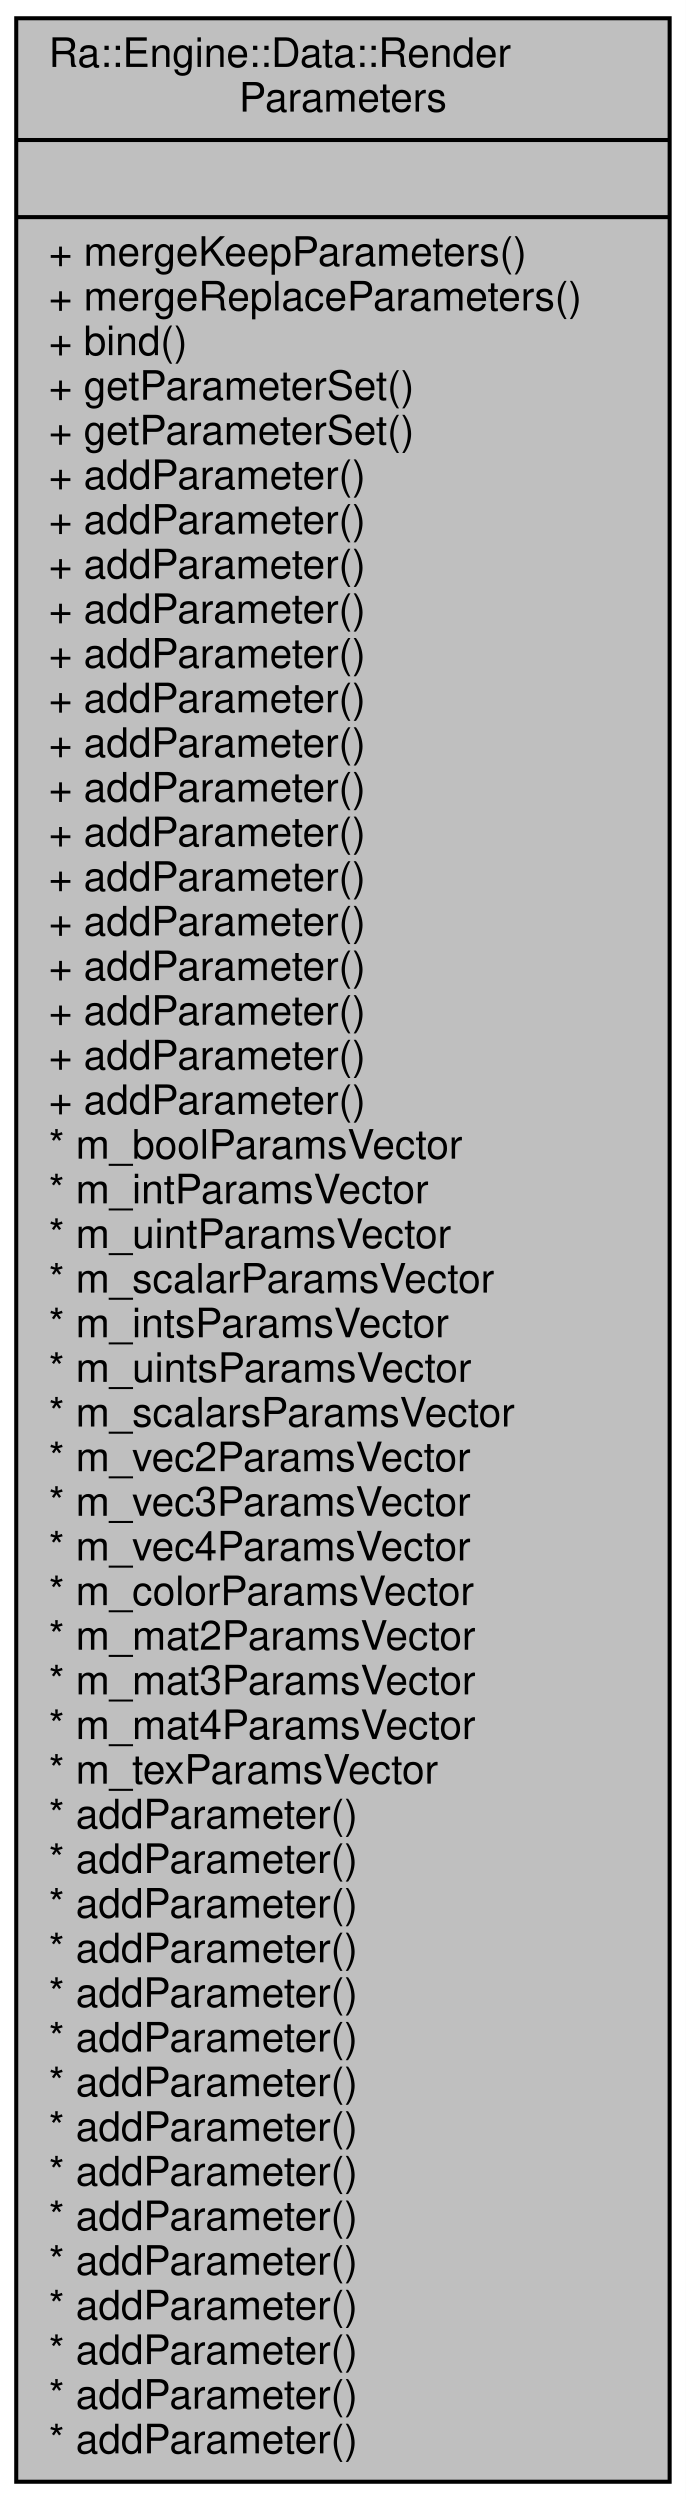
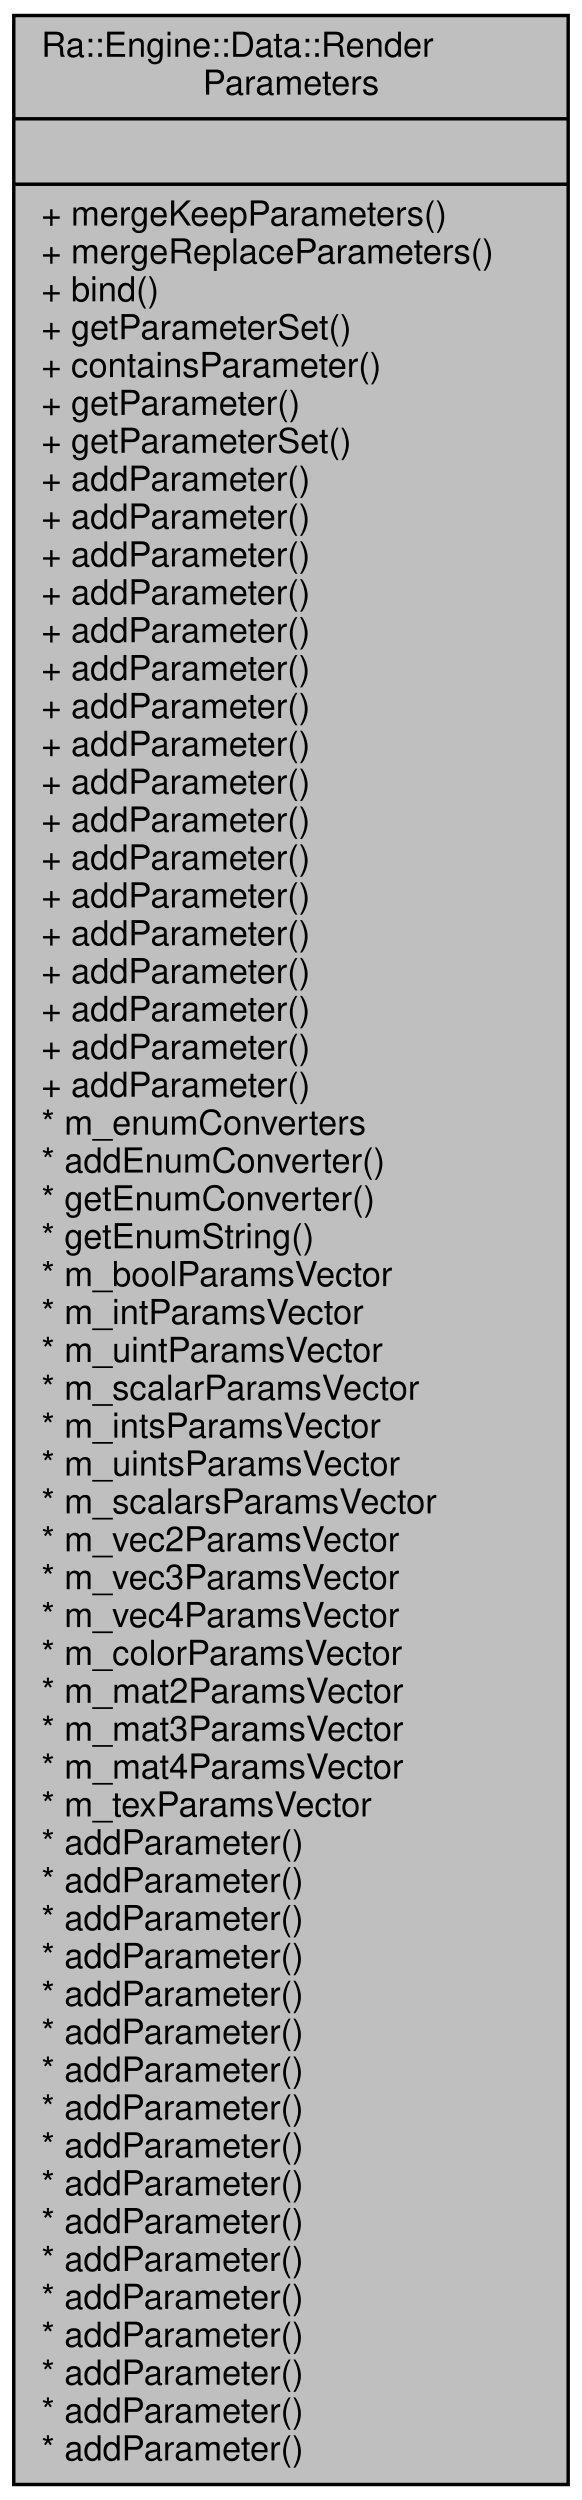
- <svg xmlns="http://www.w3.org/2000/svg" xmlns:xlink="http://www.w3.org/1999/xlink" width="169pt" height="616pt" viewBox="0.00 0.00 169.00 616.00">
-   <g id="graph0" class="graph" transform="scale(1 1) rotate(0) translate(4 612)">
-     <polygon fill="white" stroke="transparent" points="-4,4 -4,-612 165,-612 165,4 -4,4" />
+ <svg xmlns="http://www.w3.org/2000/svg" xmlns:xlink="http://www.w3.org/1999/xlink" width="169pt" height="726pt" viewBox="0.00 0.00 169.00 726.00">
+   <g id="graph0" class="graph" transform="scale(1 1) rotate(0) translate(4 722)">
+     <polygon fill="white" stroke="transparent" points="-4,4 -4,-722 165,-722 165,4 -4,4" />
    <g id="node1" class="node">
      <g id="a_node1">
        <a xlink:title=" ">
-           <polygon fill="#bfbfbf" stroke="black" points="0,-0.5 0,-607.5 161,-607.5 161,-0.5 0,-0.5" />
-           <text text-anchor="start" x="8" y="-595.5" font-family="Helvetica,sans-Serif" font-size="10.00">Ra::Engine::Data::Render</text>
-           <text text-anchor="middle" x="80.5" y="-584.5" font-family="Helvetica,sans-Serif" font-size="10.00">Parameters</text>
-           <polyline fill="none" stroke="black" points="0,-577.5 161,-577.5 " />
-           <text text-anchor="middle" x="80.5" y="-565.5" font-family="Helvetica,sans-Serif" font-size="10.00"> </text>
-           <polyline fill="none" stroke="black" points="0,-558.5 161,-558.5 " />
-           <text text-anchor="start" x="8" y="-546.5" font-family="Helvetica,sans-Serif" font-size="10.00">+ mergeKeepParameters()</text>
-           <text text-anchor="start" x="8" y="-535.5" font-family="Helvetica,sans-Serif" font-size="10.00">+ mergeReplaceParameters()</text>
-           <text text-anchor="start" x="8" y="-524.5" font-family="Helvetica,sans-Serif" font-size="10.00">+ bind()</text>
-           <text text-anchor="start" x="8" y="-513.5" font-family="Helvetica,sans-Serif" font-size="10.00">+ getParameterSet()</text>
-           <text text-anchor="start" x="8" y="-502.5" font-family="Helvetica,sans-Serif" font-size="10.00">+ getParameterSet()</text>
+           <polygon fill="#bfbfbf" stroke="black" points="0,-0.5 0,-717.5 161,-717.5 161,-0.5 0,-0.5" />
+           <text text-anchor="start" x="8" y="-705.5" font-family="Helvetica,sans-Serif" font-size="10.00">Ra::Engine::Data::Render</text>
+           <text text-anchor="middle" x="80.5" y="-694.5" font-family="Helvetica,sans-Serif" font-size="10.00">Parameters</text>
+           <polyline fill="none" stroke="black" points="0,-687.5 161,-687.5 " />
+           <text text-anchor="middle" x="80.5" y="-675.5" font-family="Helvetica,sans-Serif" font-size="10.00"> </text>
+           <polyline fill="none" stroke="black" points="0,-668.5 161,-668.5 " />
+           <text text-anchor="start" x="8" y="-656.5" font-family="Helvetica,sans-Serif" font-size="10.00">+ mergeKeepParameters()</text>
+           <text text-anchor="start" x="8" y="-645.5" font-family="Helvetica,sans-Serif" font-size="10.00">+ mergeReplaceParameters()</text>
+           <text text-anchor="start" x="8" y="-634.5" font-family="Helvetica,sans-Serif" font-size="10.00">+ bind()</text>
+           <text text-anchor="start" x="8" y="-623.5" font-family="Helvetica,sans-Serif" font-size="10.00">+ getParameterSet()</text>
+           <text text-anchor="start" x="8" y="-612.5" font-family="Helvetica,sans-Serif" font-size="10.00">+ containsParameter()</text>
+           <text text-anchor="start" x="8" y="-601.5" font-family="Helvetica,sans-Serif" font-size="10.00">+ getParameter()</text>
+           <text text-anchor="start" x="8" y="-590.5" font-family="Helvetica,sans-Serif" font-size="10.00">+ getParameterSet()</text>
+           <text text-anchor="start" x="8" y="-579.5" font-family="Helvetica,sans-Serif" font-size="10.00">+ addParameter()</text>
+           <text text-anchor="start" x="8" y="-568.5" font-family="Helvetica,sans-Serif" font-size="10.00">+ addParameter()</text>
+           <text text-anchor="start" x="8" y="-557.5" font-family="Helvetica,sans-Serif" font-size="10.00">+ addParameter()</text>
+           <text text-anchor="start" x="8" y="-546.5" font-family="Helvetica,sans-Serif" font-size="10.00">+ addParameter()</text>
+           <text text-anchor="start" x="8" y="-535.5" font-family="Helvetica,sans-Serif" font-size="10.00">+ addParameter()</text>
+           <text text-anchor="start" x="8" y="-524.5" font-family="Helvetica,sans-Serif" font-size="10.00">+ addParameter()</text>
+           <text text-anchor="start" x="8" y="-513.5" font-family="Helvetica,sans-Serif" font-size="10.00">+ addParameter()</text>
+           <text text-anchor="start" x="8" y="-502.5" font-family="Helvetica,sans-Serif" font-size="10.00">+ addParameter()</text>
          <text text-anchor="start" x="8" y="-491.5" font-family="Helvetica,sans-Serif" font-size="10.00">+ addParameter()</text>
          <text text-anchor="start" x="8" y="-480.5" font-family="Helvetica,sans-Serif" font-size="10.00">+ addParameter()</text>
          <text text-anchor="start" x="8" y="-469.5" font-family="Helvetica,sans-Serif" font-size="10.00">+ addParameter()</text>
          <text text-anchor="start" x="8" y="-458.5" font-family="Helvetica,sans-Serif" font-size="10.00">+ addParameter()</text>
          <text text-anchor="start" x="8" y="-447.5" font-family="Helvetica,sans-Serif" font-size="10.00">+ addParameter()</text>
          <text text-anchor="start" x="8" y="-436.5" font-family="Helvetica,sans-Serif" font-size="10.00">+ addParameter()</text>
          <text text-anchor="start" x="8" y="-425.5" font-family="Helvetica,sans-Serif" font-size="10.00">+ addParameter()</text>
          <text text-anchor="start" x="8" y="-414.5" font-family="Helvetica,sans-Serif" font-size="10.00">+ addParameter()</text>
          <text text-anchor="start" x="8" y="-403.5" font-family="Helvetica,sans-Serif" font-size="10.00">+ addParameter()</text>
-           <text text-anchor="start" x="8" y="-392.5" font-family="Helvetica,sans-Serif" font-size="10.00">+ addParameter()</text>
-           <text text-anchor="start" x="8" y="-381.5" font-family="Helvetica,sans-Serif" font-size="10.00">+ addParameter()</text>
-           <text text-anchor="start" x="8" y="-370.5" font-family="Helvetica,sans-Serif" font-size="10.00">+ addParameter()</text>
-           <text text-anchor="start" x="8" y="-359.5" font-family="Helvetica,sans-Serif" font-size="10.00">+ addParameter()</text>
-           <text text-anchor="start" x="8" y="-348.5" font-family="Helvetica,sans-Serif" font-size="10.00">+ addParameter()</text>
-           <text text-anchor="start" x="8" y="-337.5" font-family="Helvetica,sans-Serif" font-size="10.00">+ addParameter()</text>
-           <text text-anchor="start" x="8" y="-326.5" font-family="Helvetica,sans-Serif" font-size="10.00">* m_boolParamsVector</text>
-           <text text-anchor="start" x="8" y="-315.5" font-family="Helvetica,sans-Serif" font-size="10.00">* m_intParamsVector</text>
-           <text text-anchor="start" x="8" y="-304.5" font-family="Helvetica,sans-Serif" font-size="10.00">* m_uintParamsVector</text>
-           <text text-anchor="start" x="8" y="-293.5" font-family="Helvetica,sans-Serif" font-size="10.00">* m_scalarParamsVector</text>
-           <text text-anchor="start" x="8" y="-282.5" font-family="Helvetica,sans-Serif" font-size="10.00">* m_intsParamsVector</text>
-           <text text-anchor="start" x="8" y="-271.5" font-family="Helvetica,sans-Serif" font-size="10.00">* m_uintsParamsVector</text>
-           <text text-anchor="start" x="8" y="-260.5" font-family="Helvetica,sans-Serif" font-size="10.00">* m_scalarsParamsVector</text>
-           <text text-anchor="start" x="8" y="-249.5" font-family="Helvetica,sans-Serif" font-size="10.00">* m_vec2ParamsVector</text>
-           <text text-anchor="start" x="8" y="-238.5" font-family="Helvetica,sans-Serif" font-size="10.00">* m_vec3ParamsVector</text>
-           <text text-anchor="start" x="8" y="-227.5" font-family="Helvetica,sans-Serif" font-size="10.00">* m_vec4ParamsVector</text>
-           <text text-anchor="start" x="8" y="-216.5" font-family="Helvetica,sans-Serif" font-size="10.00">* m_colorParamsVector</text>
-           <text text-anchor="start" x="8" y="-205.5" font-family="Helvetica,sans-Serif" font-size="10.00">* m_mat2ParamsVector</text>
-           <text text-anchor="start" x="8" y="-194.5" font-family="Helvetica,sans-Serif" font-size="10.00">* m_mat3ParamsVector</text>
-           <text text-anchor="start" x="8" y="-183.5" font-family="Helvetica,sans-Serif" font-size="10.00">* m_mat4ParamsVector</text>
-           <text text-anchor="start" x="8" y="-172.5" font-family="Helvetica,sans-Serif" font-size="10.00">* m_texParamsVector</text>
+           <text text-anchor="start" x="8" y="-392.5" font-family="Helvetica,sans-Serif" font-size="10.00">* m_enumConverters</text>
+           <text text-anchor="start" x="8" y="-381.5" font-family="Helvetica,sans-Serif" font-size="10.00">* addEnumConverter()</text>
+           <text text-anchor="start" x="8" y="-370.5" font-family="Helvetica,sans-Serif" font-size="10.00">* getEnumConverter()</text>
+           <text text-anchor="start" x="8" y="-359.5" font-family="Helvetica,sans-Serif" font-size="10.00">* getEnumString()</text>
+           <text text-anchor="start" x="8" y="-348.5" font-family="Helvetica,sans-Serif" font-size="10.00">* m_boolParamsVector</text>
+           <text text-anchor="start" x="8" y="-337.5" font-family="Helvetica,sans-Serif" font-size="10.00">* m_intParamsVector</text>
+           <text text-anchor="start" x="8" y="-326.5" font-family="Helvetica,sans-Serif" font-size="10.00">* m_uintParamsVector</text>
+           <text text-anchor="start" x="8" y="-315.5" font-family="Helvetica,sans-Serif" font-size="10.00">* m_scalarParamsVector</text>
+           <text text-anchor="start" x="8" y="-304.5" font-family="Helvetica,sans-Serif" font-size="10.00">* m_intsParamsVector</text>
+           <text text-anchor="start" x="8" y="-293.5" font-family="Helvetica,sans-Serif" font-size="10.00">* m_uintsParamsVector</text>
+           <text text-anchor="start" x="8" y="-282.5" font-family="Helvetica,sans-Serif" font-size="10.00">* m_scalarsParamsVector</text>
+           <text text-anchor="start" x="8" y="-271.5" font-family="Helvetica,sans-Serif" font-size="10.00">* m_vec2ParamsVector</text>
+           <text text-anchor="start" x="8" y="-260.5" font-family="Helvetica,sans-Serif" font-size="10.00">* m_vec3ParamsVector</text>
+           <text text-anchor="start" x="8" y="-249.5" font-family="Helvetica,sans-Serif" font-size="10.00">* m_vec4ParamsVector</text>
+           <text text-anchor="start" x="8" y="-238.5" font-family="Helvetica,sans-Serif" font-size="10.00">* m_colorParamsVector</text>
+           <text text-anchor="start" x="8" y="-227.5" font-family="Helvetica,sans-Serif" font-size="10.00">* m_mat2ParamsVector</text>
+           <text text-anchor="start" x="8" y="-216.5" font-family="Helvetica,sans-Serif" font-size="10.00">* m_mat3ParamsVector</text>
+           <text text-anchor="start" x="8" y="-205.5" font-family="Helvetica,sans-Serif" font-size="10.00">* m_mat4ParamsVector</text>
+           <text text-anchor="start" x="8" y="-194.5" font-family="Helvetica,sans-Serif" font-size="10.00">* m_texParamsVector</text>
+           <text text-anchor="start" x="8" y="-183.5" font-family="Helvetica,sans-Serif" font-size="10.00">* addParameter()</text>
+           <text text-anchor="start" x="8" y="-172.5" font-family="Helvetica,sans-Serif" font-size="10.00">* addParameter()</text>
          <text text-anchor="start" x="8" y="-161.5" font-family="Helvetica,sans-Serif" font-size="10.00">* addParameter()</text>
          <text text-anchor="start" x="8" y="-150.5" font-family="Helvetica,sans-Serif" font-size="10.00">* addParameter()</text>
          <text text-anchor="start" x="8" y="-139.5" font-family="Helvetica,sans-Serif" font-size="10.00">* addParameter()</text>
          <text text-anchor="start" x="8" y="-128.5" font-family="Helvetica,sans-Serif" font-size="10.00">* addParameter()</text>
          <text text-anchor="start" x="8" y="-117.5" font-family="Helvetica,sans-Serif" font-size="10.00">* addParameter()</text>
          <text text-anchor="start" x="8" y="-106.5" font-family="Helvetica,sans-Serif" font-size="10.00">* addParameter()</text>
          <text text-anchor="start" x="8" y="-95.5" font-family="Helvetica,sans-Serif" font-size="10.00">* addParameter()</text>
          <text text-anchor="start" x="8" y="-84.5" font-family="Helvetica,sans-Serif" font-size="10.00">* addParameter()</text>
          <text text-anchor="start" x="8" y="-73.5" font-family="Helvetica,sans-Serif" font-size="10.00">* addParameter()</text>
          <text text-anchor="start" x="8" y="-62.5" font-family="Helvetica,sans-Serif" font-size="10.00">* addParameter()</text>
          <text text-anchor="start" x="8" y="-51.5" font-family="Helvetica,sans-Serif" font-size="10.00">* addParameter()</text>
          <text text-anchor="start" x="8" y="-40.5" font-family="Helvetica,sans-Serif" font-size="10.00">* addParameter()</text>
          <text text-anchor="start" x="8" y="-29.5" font-family="Helvetica,sans-Serif" font-size="10.00">* addParameter()</text>
          <text text-anchor="start" x="8" y="-18.5" font-family="Helvetica,sans-Serif" font-size="10.00">* addParameter()</text>
          <text text-anchor="start" x="8" y="-7.5" font-family="Helvetica,sans-Serif" font-size="10.00">* addParameter()</text>
        </a>
      </g>
    </g>
  </g>
</svg>
